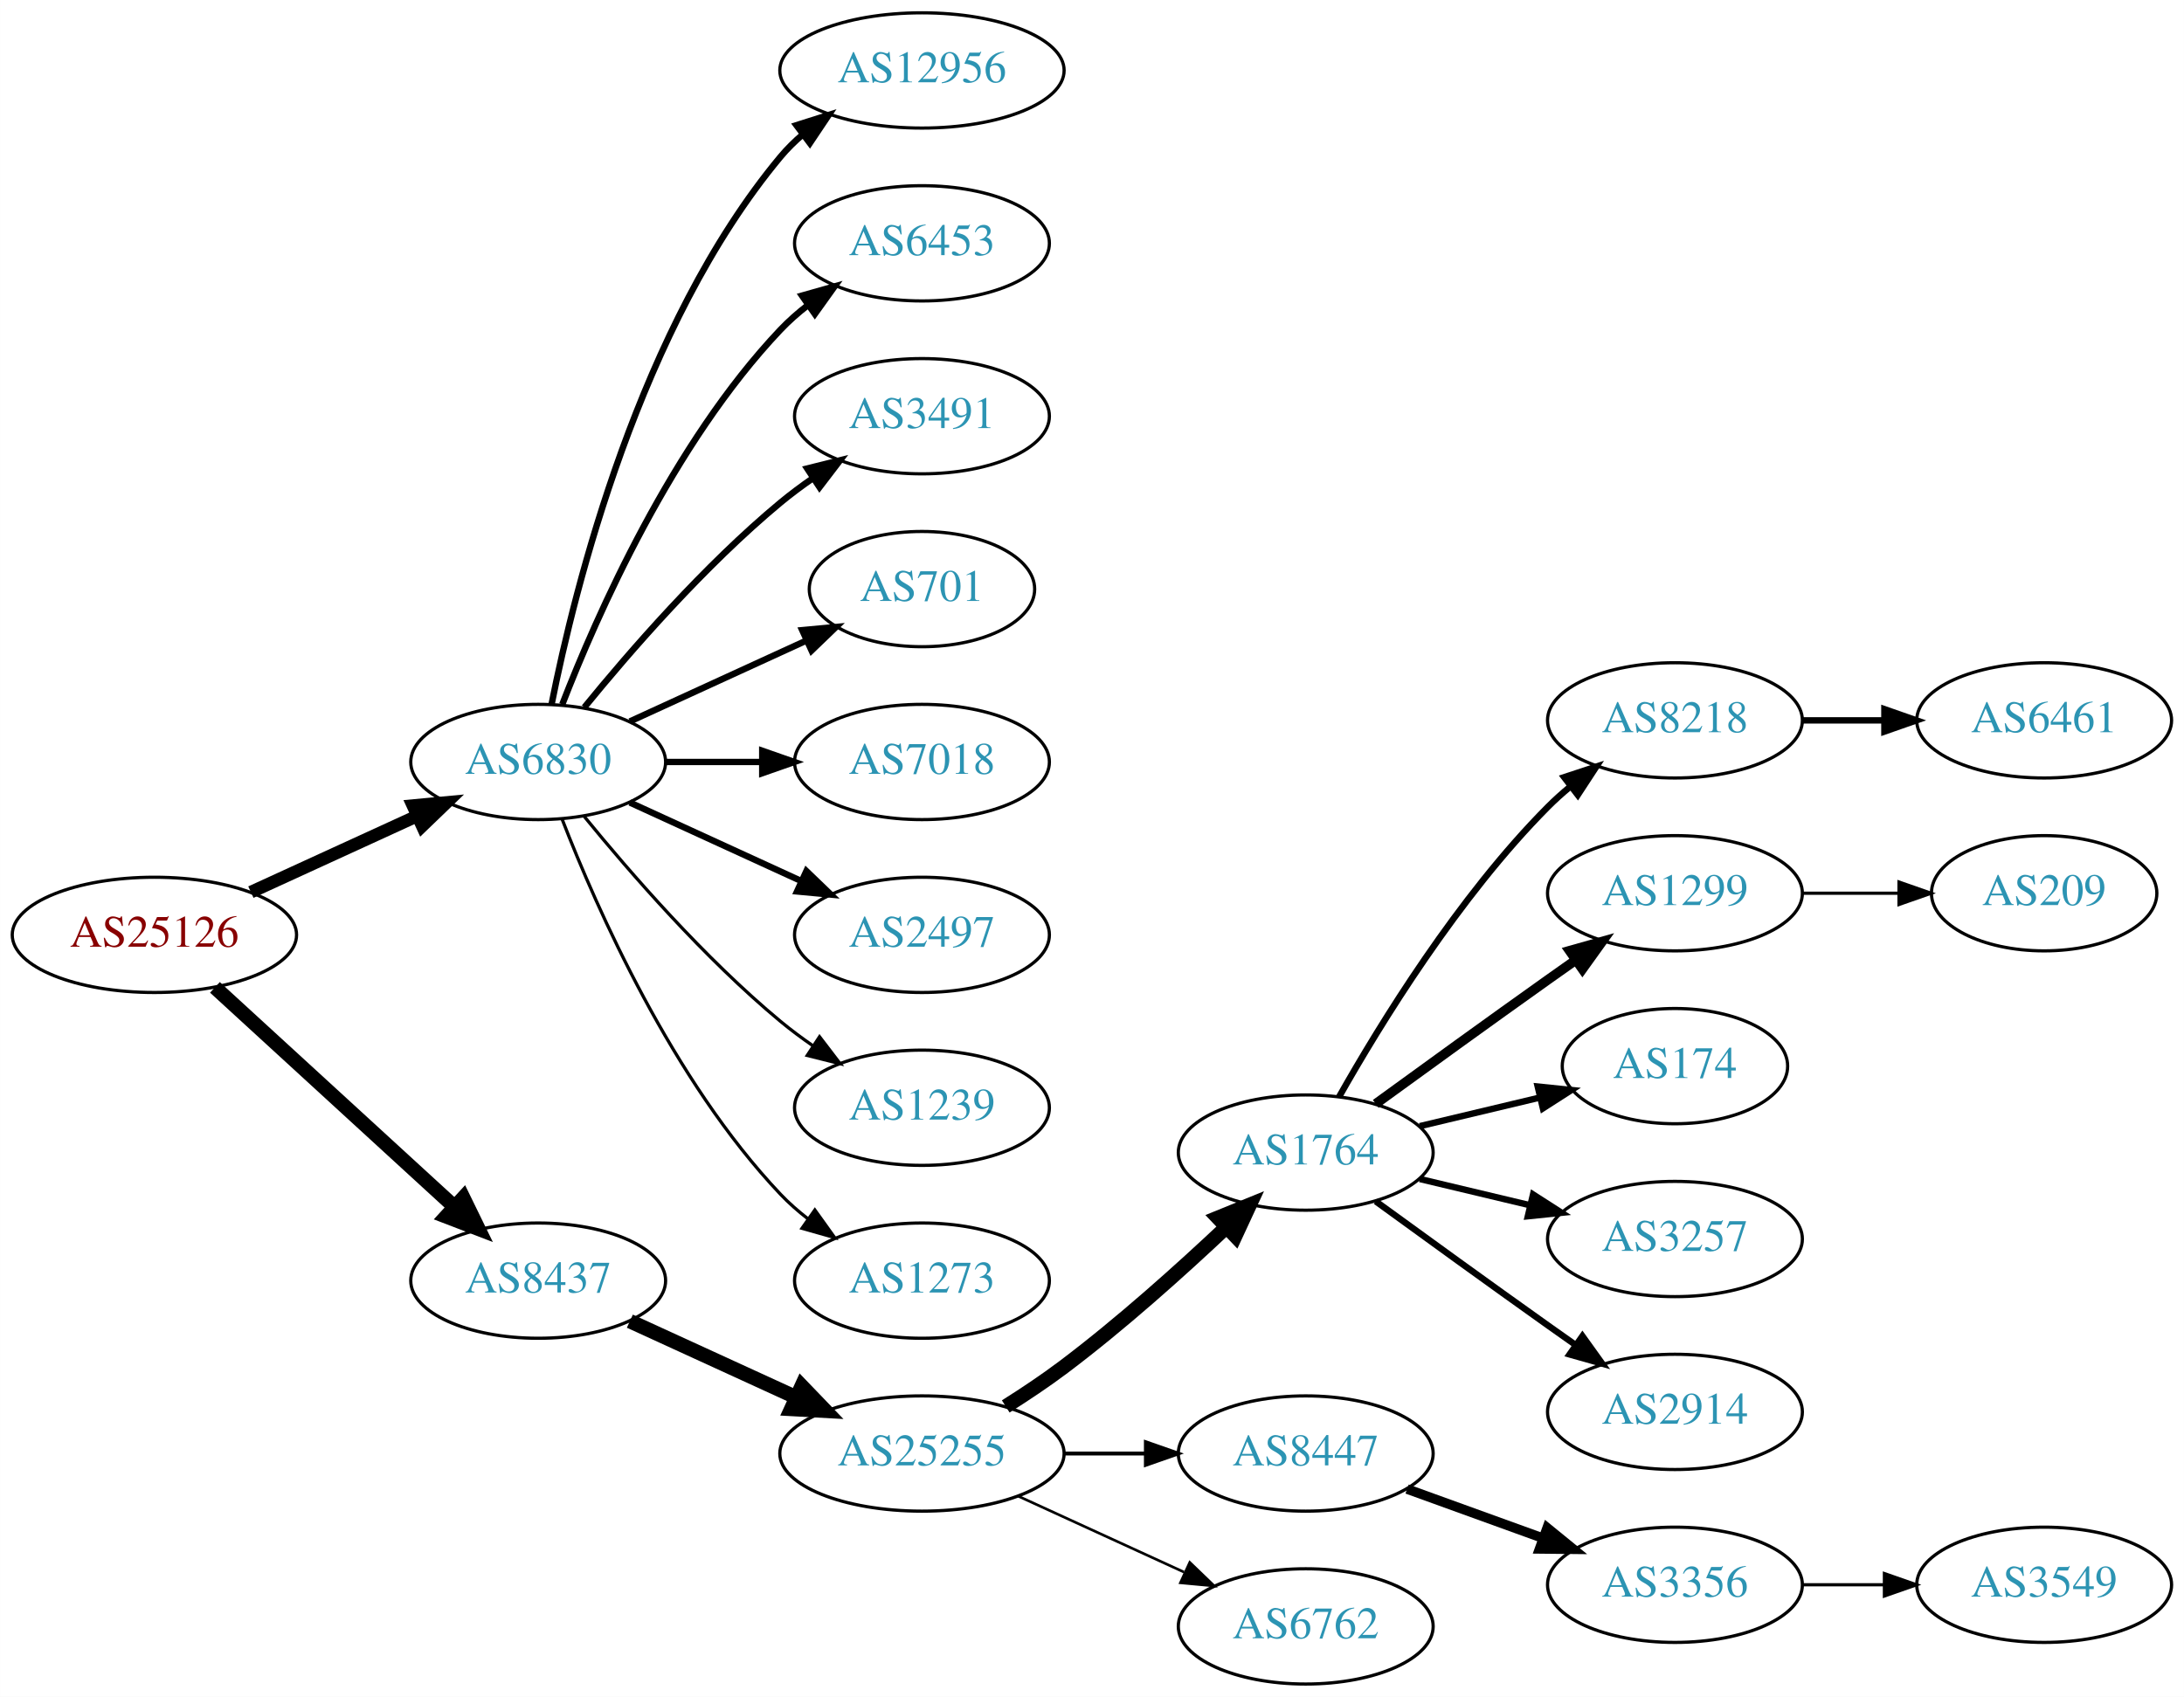
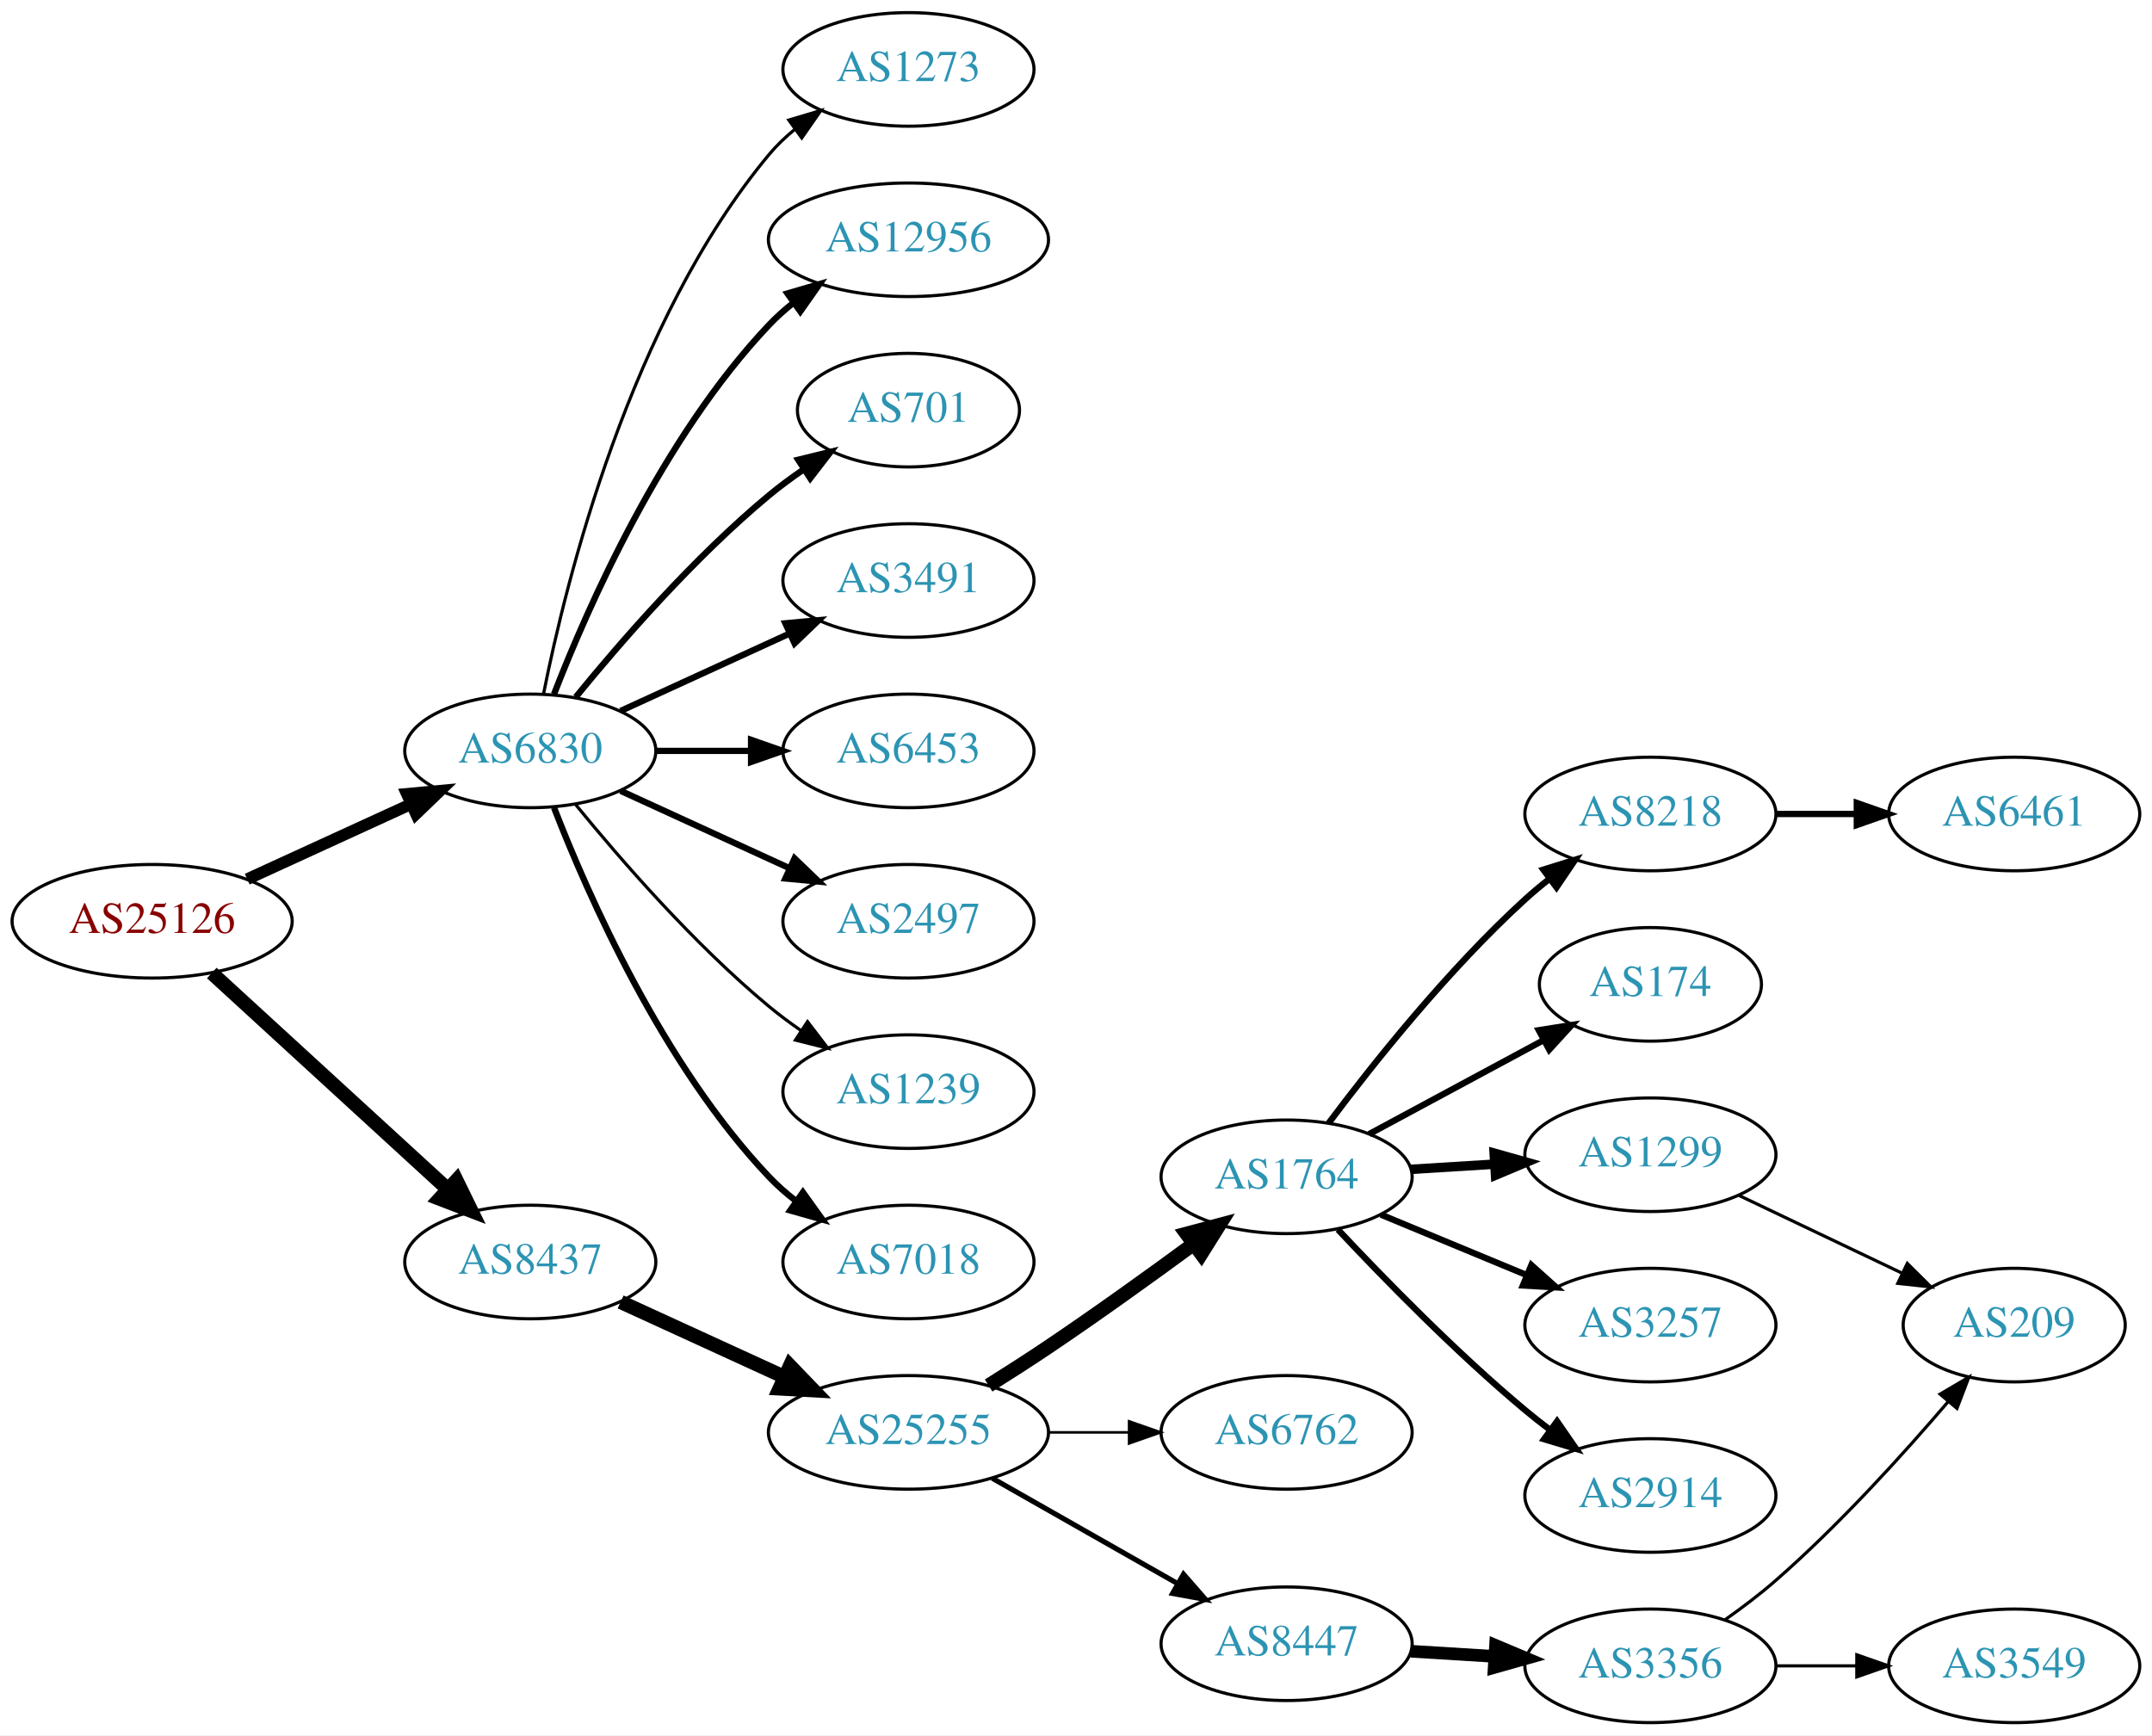
- <svg xmlns="http://www.w3.org/2000/svg" xmlns:xlink="http://www.w3.org/1999/xlink" width="682pt" height="530pt" viewBox="0.00 0.00 681.96 530.00">
-   <g id="graph0" class="graph" transform="scale(1 1) rotate(0) translate(4 526)">
-     <polygon fill="white" stroke="none" points="-4,4 -4,-526 677.956,-526 677.956,4 -4,4" />
+ <svg xmlns="http://www.w3.org/2000/svg" xmlns:xlink="http://www.w3.org/1999/xlink" width="682pt" height="550pt" viewBox="0.00 0.00 681.96 550.00">
+   <g id="graph0" class="graph" transform="scale(1 1) rotate(0) translate(4 546)">
+     <polygon fill="white" stroke="none" points="-4,4 -4,-546 677.956,-546 677.956,4 -4,4" />
    <g id="node1" class="node">
      <g id="a_node1">
        <a xlink:href="/asn/25126" xlink:title="AS25126 ~ TIWAG-Tiroler Wasserkraft AG [AT]">
-           <ellipse fill="#ffffff" stroke="black" cx="44.196" cy="-234" rx="44.393" ry="18" />
-           <text text-anchor="middle" x="44.196" y="-230.3" font-family="Times,serif" font-size="14.00" fill="#880000">AS25126</text>
+           <ellipse fill="#ffffff" stroke="black" cx="44.196" cy="-254" rx="44.393" ry="18" />
+           <text text-anchor="middle" x="44.196" y="-250.3" font-family="Times,serif" font-size="14.00" fill="#880000">AS25126</text>
        </a>
      </g>
    </g>
    <g id="node2" class="node">
      <g id="a_node2">
        <a xlink:href="/asn/6830" xlink:title="AS6830 ~ LGI-UPC [AT]">
-           <ellipse fill="#ffffff" stroke="black" cx="164.039" cy="-288" rx="39.794" ry="18" />
-           <text text-anchor="middle" x="164.039" y="-284.3" font-family="Times,serif" font-size="14.00" fill="#2c94b3">AS6830</text>
+           <ellipse fill="#ffffff" stroke="black" cx="164.039" cy="-308" rx="39.794" ry="18" />
+           <text text-anchor="middle" x="164.039" y="-304.3" font-family="Times,serif" font-size="14.00" fill="#2c94b3">AS6830</text>
        </a>
      </g>
    </g>
    <g id="edge1" class="edge">
-       <path fill="none" stroke="black" stroke-width="3.938" d="M74.326,-247.348C89.937,-254.502 109.335,-263.391 126.007,-271.03" />
-       <polygon fill="black" stroke="black" stroke-width="3.938" points="124.91,-274.378 135.459,-275.362 127.826,-268.014 124.91,-274.378" />
+       <path fill="none" stroke="black" stroke-width="3.706" d="M74.326,-267.348C89.937,-274.502 109.335,-283.391 126.007,-291.03" />
+       <polygon fill="black" stroke="black" stroke-width="3.706" points="124.91,-294.378 135.459,-295.362 127.826,-288.014 124.91,-294.378" />
    </g>
    <g id="node3" class="node">
      <g id="a_node3">
        <a xlink:href="/asn/8437" xlink:title="AS8437 ~ Hutchison Drei Austria GmbH [AT]">
-           <ellipse fill="#ffffff" stroke="black" cx="164.039" cy="-126" rx="39.794" ry="18" />
-           <text text-anchor="middle" x="164.039" y="-122.3" font-family="Times,serif" font-size="14.00" fill="#2c94b3">AS8437</text>
+           <ellipse fill="#ffffff" stroke="black" cx="164.039" cy="-146" rx="39.794" ry="18" />
+           <text text-anchor="middle" x="164.039" y="-142.3" font-family="Times,serif" font-size="14.00" fill="#2c94b3">AS8437</text>
        </a>
      </g>
    </g>
    <g id="edge2" class="edge">
-       <path fill="none" stroke="black" stroke-width="4.5" d="M63.094,-217.597C83.022,-199.333 115.38,-169.678 137.857,-149.079" />
-       <polygon fill="black" stroke="black" stroke-width="4.5" points="140.647,-151.863 145.359,-142.203 135.326,-146.057 140.647,-151.863" />
+       <path fill="none" stroke="black" stroke-width="4.5" d="M63.094,-237.597C83.022,-219.333 115.38,-189.678 137.857,-169.079" />
+       <polygon fill="black" stroke="black" stroke-width="4.5" points="140.647,-171.863 145.359,-162.203 135.326,-166.057 140.647,-171.863" />
    </g>
    <g id="node4" class="node">
      <g id="a_node4">
        <a xlink:href="/asn/12956" xlink:title="AS12956 ~ TELXIUS [ES]">
-           <ellipse fill="#ffffff" stroke="black" cx="283.881" cy="-504" rx="44.393" ry="18" />
-           <text text-anchor="middle" x="283.881" y="-500.3" font-family="Times,serif" font-size="14.00" fill="#2c94b3">AS12956</text>
+           <ellipse fill="#ffffff" stroke="black" cx="283.881" cy="-470" rx="44.393" ry="18" />
+           <text text-anchor="middle" x="283.881" y="-466.3" font-family="Times,serif" font-size="14.00" fill="#2c94b3">AS12956</text>
        </a>
      </g>
    </g>
    <g id="edge3" class="edge">
-       <path fill="none" stroke="black" stroke-width="2" d="M168.237,-306.073C175.401,-342.141 195.675,-424.125 239.685,-477 241.778,-479.515 244.169,-481.867 246.727,-484.051" />
-       <polygon fill="black" stroke="black" stroke-width="2" points="244.676,-486.887 254.775,-490.091 248.878,-481.289 244.676,-486.887" />
+       <path fill="none" stroke="black" stroke-width="2" d="M171.562,-325.994C182.312,-353.728 205.969,-407.429 239.685,-443 242.069,-445.515 244.736,-447.893 247.542,-450.117" />
+       <polygon fill="black" stroke="black" stroke-width="2" points="245.535,-452.985 255.704,-455.961 249.611,-447.293 245.535,-452.985" />
    </g>
    <g id="node5" class="node">
      <g id="a_node5">
-         <a xlink:href="/asn/6453" xlink:title="AS6453 ~ TATA COMMUNICATIONS (AMERICA) INC [US]">
-           <ellipse fill="#ffffff" stroke="black" cx="283.881" cy="-450" rx="39.794" ry="18" />
-           <text text-anchor="middle" x="283.881" y="-446.3" font-family="Times,serif" font-size="14.00" fill="#2c94b3">AS6453</text>
+         <a xlink:href="/asn/701" xlink:title="AS701 ~ UUNET [US]">
+           <ellipse fill="#ffffff" stroke="black" cx="283.881" cy="-416" rx="35.194" ry="18" />
+           <text text-anchor="middle" x="283.881" y="-412.3" font-family="Times,serif" font-size="14.00" fill="#2c94b3">AS701</text>
        </a>
      </g>
    </g>
    <g id="edge4" class="edge">
-       <path fill="none" stroke="black" stroke-width="2" d="M171.562,-305.994C182.312,-333.728 205.969,-387.429 239.685,-423 242.271,-425.728 245.188,-428.294 248.257,-430.677" />
-       <polygon fill="black" stroke="black" stroke-width="2" points="246.411,-433.658 256.605,-436.543 250.435,-427.93 246.411,-433.658" />
+       <path fill="none" stroke="black" stroke-width="2" d="M178.458,-325.065C192.572,-342.375 215.987,-369.345 239.685,-389 243.148,-391.872 246.941,-394.669 250.795,-397.308" />
+       <polygon fill="black" stroke="black" stroke-width="2" points="248.938,-400.275 259.228,-402.797 252.757,-394.408 248.938,-400.275" />
    </g>
    <g id="node6" class="node">
      <g id="a_node6">
        <a xlink:href="/asn/3491" xlink:title="AS3491 ~ PCCW Global, Inc. [US]">
-           <ellipse fill="#ffffff" stroke="black" cx="283.881" cy="-396" rx="39.794" ry="18" />
-           <text text-anchor="middle" x="283.881" y="-392.3" font-family="Times,serif" font-size="14.00" fill="#2c94b3">AS3491</text>
+           <ellipse fill="#ffffff" stroke="black" cx="283.881" cy="-362" rx="39.794" ry="18" />
+           <text text-anchor="middle" x="283.881" y="-358.3" font-family="Times,serif" font-size="14.00" fill="#2c94b3">AS3491</text>
        </a>
      </g>
    </g>
    <g id="edge5" class="edge">
-       <path fill="none" stroke="black" stroke-width="2" d="M178.458,-305.065C192.572,-322.375 215.987,-349.345 239.685,-369 242.901,-371.668 246.402,-374.27 249.972,-376.741" />
-       <polygon fill="black" stroke="black" stroke-width="2" points="248.05,-379.666 258.329,-382.236 251.896,-373.817 248.05,-379.666" />
+       <path fill="none" stroke="black" stroke-width="2" d="M192.667,-320.661C208.624,-327.973 228.895,-337.261 246.178,-345.181" />
+       <polygon fill="black" stroke="black" stroke-width="2" points="244.876,-348.435 255.425,-349.419 247.793,-342.071 244.876,-348.435" />
    </g>
    <g id="node7" class="node">
      <g id="a_node7">
-         <a xlink:href="/asn/701" xlink:title="AS701 ~ UUNET [US]">
-           <ellipse fill="#ffffff" stroke="black" cx="283.881" cy="-342" rx="35.194" ry="18" />
-           <text text-anchor="middle" x="283.881" y="-338.3" font-family="Times,serif" font-size="14.00" fill="#2c94b3">AS701</text>
+         <a xlink:href="/asn/6453" xlink:title="AS6453 ~ TATA COMMUNICATIONS (AMERICA) INC [US]">
+           <ellipse fill="#ffffff" stroke="black" cx="283.881" cy="-308" rx="39.794" ry="18" />
+           <text text-anchor="middle" x="283.881" y="-304.3" font-family="Times,serif" font-size="14.00" fill="#2c94b3">AS6453</text>
        </a>
      </g>
    </g>
    <g id="edge6" class="edge">
-       <path fill="none" stroke="black" stroke-width="2" d="M192.667,-300.661C209.084,-308.183 230.065,-317.798 247.662,-325.861" />
-       <polygon fill="black" stroke="black" stroke-width="2" points="246.49,-329.174 257.04,-330.158 249.407,-322.811 246.49,-329.174" />
+       <path fill="none" stroke="black" stroke-width="2" d="M203.951,-308C213.505,-308 223.854,-308 233.817,-308" />
+       <polygon fill="black" stroke="black" stroke-width="2" points="234.009,-311.5 244.009,-308 234.009,-304.5 234.009,-311.5" />
    </g>
    <g id="node8" class="node">
      <g id="a_node8">
-         <a xlink:href="/asn/7018" xlink:title="AS7018 ~ AT&amp;T Services, Inc. [US]">
-           <ellipse fill="#ffffff" stroke="black" cx="283.881" cy="-288" rx="39.794" ry="18" />
-           <text text-anchor="middle" x="283.881" y="-284.3" font-family="Times,serif" font-size="14.00" fill="#2c94b3">AS7018</text>
+         <a xlink:href="/asn/2497" xlink:title="AS2497 ~ Internet Initiative Japan Inc. [JP]">
+           <ellipse fill="#ffffff" stroke="black" cx="283.881" cy="-254" rx="39.794" ry="18" />
+           <text text-anchor="middle" x="283.881" y="-250.3" font-family="Times,serif" font-size="14.00" fill="#2c94b3">AS2497</text>
        </a>
      </g>
    </g>
    <g id="edge7" class="edge">
-       <path fill="none" stroke="black" stroke-width="2" d="M203.951,-288C213.505,-288 223.854,-288 233.817,-288" />
-       <polygon fill="black" stroke="black" stroke-width="2" points="234.009,-291.5 244.009,-288 234.009,-284.5 234.009,-291.5" />
+       <path fill="none" stroke="black" stroke-width="2" d="M192.667,-295.339C208.624,-288.027 228.895,-278.739 246.178,-270.819" />
+       <polygon fill="black" stroke="black" stroke-width="2" points="247.793,-273.929 255.425,-266.581 244.876,-267.565 247.793,-273.929" />
    </g>
    <g id="node9" class="node">
      <g id="a_node9">
-         <a xlink:href="/asn/2497" xlink:title="AS2497 ~ Internet Initiative Japan Inc. [JP]">
-           <ellipse fill="#ffffff" stroke="black" cx="283.881" cy="-234" rx="39.794" ry="18" />
-           <text text-anchor="middle" x="283.881" y="-230.3" font-family="Times,serif" font-size="14.00" fill="#2c94b3">AS2497</text>
+         <a xlink:href="/asn/1239" xlink:title="AS1239 ~ Sprint [US]">
+           <ellipse fill="#ffffff" stroke="black" cx="283.881" cy="-200" rx="39.794" ry="18" />
+           <text text-anchor="middle" x="283.881" y="-196.3" font-family="Times,serif" font-size="14.00" fill="#2c94b3">AS1239</text>
        </a>
      </g>
    </g>
    <g id="edge8" class="edge">
-       <path fill="none" stroke="black" stroke-width="2" d="M192.667,-275.339C208.624,-268.027 228.895,-258.739 246.178,-250.819" />
-       <polygon fill="black" stroke="black" stroke-width="2" points="247.793,-253.929 255.425,-246.581 244.876,-247.565 247.793,-253.929" />
+       <path fill="none" stroke="black" d="M178.458,-290.935C192.572,-273.625 215.987,-246.655 239.685,-227 242.901,-224.332 246.402,-221.73 249.972,-219.259" />
+       <polygon fill="black" stroke="black" points="251.896,-222.183 258.329,-213.764 248.05,-216.334 251.896,-222.183" />
    </g>
    <g id="node10" class="node">
      <g id="a_node10">
-         <a xlink:href="/asn/1239" xlink:title="AS1239 ~ Sprint [US]">
-           <ellipse fill="#ffffff" stroke="black" cx="283.881" cy="-180" rx="39.794" ry="18" />
-           <text text-anchor="middle" x="283.881" y="-176.3" font-family="Times,serif" font-size="14.00" fill="#2c94b3">AS1239</text>
+         <a xlink:href="/asn/7018" xlink:title="AS7018 ~ AT&amp;T Services, Inc. [US]">
+           <ellipse fill="#ffffff" stroke="black" cx="283.881" cy="-146" rx="39.794" ry="18" />
+           <text text-anchor="middle" x="283.881" y="-142.3" font-family="Times,serif" font-size="14.00" fill="#2c94b3">AS7018</text>
        </a>
      </g>
    </g>
    <g id="edge9" class="edge">
-       <path fill="none" stroke="black" d="M178.458,-270.935C192.572,-253.625 215.987,-226.655 239.685,-207 242.901,-204.332 246.402,-201.73 249.972,-199.259" />
-       <polygon fill="black" stroke="black" points="251.896,-202.183 258.329,-193.764 248.05,-196.334 251.896,-202.183" />
+       <path fill="none" stroke="black" stroke-width="2" d="M171.562,-290.006C182.312,-262.272 205.969,-208.571 239.685,-173 242.271,-170.272 245.188,-167.706 248.257,-165.323" />
+       <polygon fill="black" stroke="black" stroke-width="2" points="250.435,-168.07 256.605,-159.457 246.411,-162.342 250.435,-168.07" />
    </g>
    <g id="node11" class="node">
      <g id="a_node11">
        <a xlink:href="/asn/1273" xlink:title="AS1273 ~ Vodafone Group PLC [EU]">
-           <ellipse fill="#ffffff" stroke="black" cx="283.881" cy="-126" rx="39.794" ry="18" />
-           <text text-anchor="middle" x="283.881" y="-122.3" font-family="Times,serif" font-size="14.00" fill="#2c94b3">AS1273</text>
+           <ellipse fill="#ffffff" stroke="black" cx="283.881" cy="-524" rx="39.794" ry="18" />
+           <text text-anchor="middle" x="283.881" y="-520.3" font-family="Times,serif" font-size="14.00" fill="#2c94b3">AS1273</text>
        </a>
      </g>
    </g>
    <g id="edge10" class="edge">
-       <path fill="none" stroke="black" d="M171.562,-270.006C182.312,-242.272 205.969,-188.571 239.685,-153 242.271,-150.272 245.188,-147.706 248.257,-145.323" />
-       <polygon fill="black" stroke="black" points="250.435,-148.07 256.605,-139.457 246.411,-142.342 250.435,-148.07" />
+       <path fill="none" stroke="black" d="M168.237,-326.073C175.401,-362.141 195.675,-444.125 239.685,-497 242.09,-499.889 244.886,-502.563 247.879,-505.013" />
+       <polygon fill="black" stroke="black" points="245.967,-507.95 256.122,-510.973 250.069,-502.277 245.967,-507.95" />
    </g>
    <g id="node12" class="node">
      <g id="a_node12">
        <a xlink:href="/asn/25255" xlink:title="AS25255 ~ ==&gt; TELE2 AUSTRIA &lt;== [AT]">
-           <ellipse fill="#ffffff" stroke="black" cx="283.881" cy="-72" rx="44.393" ry="18" />
-           <text text-anchor="middle" x="283.881" y="-68.3" font-family="Times,serif" font-size="14.00" fill="#2c94b3">AS25255</text>
+           <ellipse fill="#ffffff" stroke="black" cx="283.881" cy="-92" rx="44.393" ry="18" />
+           <text text-anchor="middle" x="283.881" y="-88.3" font-family="Times,serif" font-size="14.00" fill="#2c94b3">AS25255</text>
        </a>
      </g>
    </g>
    <g id="edge11" class="edge">
-       <path fill="none" stroke="black" stroke-width="4.5" d="M192.667,-113.339C208.165,-106.238 227.732,-97.272 244.678,-89.506" />
-       <polygon fill="black" stroke="black" stroke-width="4.5" points="246.33,-93.08 253.781,-85.335 243.05,-85.921 246.33,-93.08" />
+       <path fill="none" stroke="black" stroke-width="4.5" d="M192.667,-133.339C208.165,-126.238 227.732,-117.272 244.678,-109.506" />
+       <polygon fill="black" stroke="black" stroke-width="4.5" points="246.33,-113.08 253.781,-105.335 243.05,-105.921 246.33,-113.08" />
    </g>
    <g id="node13" class="node">
      <g id="a_node13">
        <a xlink:href="/asn/1764" xlink:title="AS1764 ~ NEXTLAYER-AS [AT]">
-           <ellipse fill="#ffffff" stroke="black" cx="403.724" cy="-166" rx="39.794" ry="18" />
-           <text text-anchor="middle" x="403.724" y="-162.3" font-family="Times,serif" font-size="14.00" fill="#2c94b3">AS1764</text>
+           <ellipse fill="#ffffff" stroke="black" cx="403.724" cy="-173" rx="39.794" ry="18" />
+           <text text-anchor="middle" x="403.724" y="-169.3" font-family="Times,serif" font-size="14.00" fill="#2c94b3">AS1764</text>
        </a>
      </g>
    </g>
    <g id="edge12" class="edge">
-       <path fill="none" stroke="black" stroke-width="4.5" d="M310.042,-86.706C316.085,-90.514 322.424,-94.746 328.077,-99 345.923,-112.428 364.623,-129.217 378.842,-142.63" />
-       <polygon fill="black" stroke="black" stroke-width="4.5" points="376.293,-145.639 386.247,-149.691 381.727,-139.94 376.293,-145.639" />
+       <path fill="none" stroke="black" stroke-width="4.5" d="M309.283,-106.852C315.467,-110.725 322.061,-114.951 328.077,-119 343.571,-129.429 360.46,-141.579 374.249,-151.709" />
+       <polygon fill="black" stroke="black" stroke-width="4.5" points="372.01,-154.951 382.393,-157.723 376.688,-148.616 372.01,-154.951" />
    </g>
    <g id="node14" class="node">
      <g id="a_node14">
-         <a xlink:href="/asn/8447" xlink:title="AS8447 ~ A1 Telekom Austria AG [AT]">
-           <ellipse fill="#ffffff" stroke="black" cx="403.724" cy="-72" rx="39.794" ry="18" />
-           <text text-anchor="middle" x="403.724" y="-68.3" font-family="Times,serif" font-size="14.00" fill="#2c94b3">AS8447</text>
+         <a xlink:href="/asn/6762" xlink:title="AS6762 ~ TELECOM ITALIA SPARKLE S.p.A. [IT]">
+           <ellipse fill="#ffffff" stroke="black" cx="403.724" cy="-92" rx="39.794" ry="18" />
+           <text text-anchor="middle" x="403.724" y="-88.3" font-family="Times,serif" font-size="14.00" fill="#2c94b3">AS6762</text>
        </a>
      </g>
    </g>
    <g id="edge13" class="edge">
-       <path fill="none" stroke="black" stroke-width="1.227" d="M328.092,-72C336.405,-72 345.168,-72 353.65,-72" />
-       <polygon fill="black" stroke="black" stroke-width="1.227" points="353.809,-75.5 363.809,-72 353.809,-68.5 353.809,-75.5" />
+       <path fill="none" stroke="black" stroke-width="0.818" d="M328.092,-92C336.405,-92 345.168,-92 353.65,-92" />
+       <polygon fill="black" stroke="black" stroke-width="0.818" points="353.809,-95.5 363.809,-92 353.809,-88.5 353.809,-95.5" />
    </g>
    <g id="node15" class="node">
      <g id="a_node15">
-         <a xlink:href="/asn/6762" xlink:title="AS6762 ~ TELECOM ITALIA SPARKLE S.p.A. [IT]">
-           <ellipse fill="#ffffff" stroke="black" cx="403.724" cy="-18" rx="39.794" ry="18" />
-           <text text-anchor="middle" x="403.724" y="-14.3" font-family="Times,serif" font-size="14.00" fill="#2c94b3">AS6762</text>
+         <a xlink:href="/asn/8447" xlink:title="AS8447 ~ A1 Telekom Austria AG [AT]">
+           <ellipse fill="#ffffff" stroke="black" cx="403.724" cy="-25" rx="39.794" ry="18" />
+           <text text-anchor="middle" x="403.724" y="-21.3" font-family="Times,serif" font-size="14.00" fill="#2c94b3">AS8447</text>
        </a>
      </g>
    </g>
    <g id="edge14" class="edge">
-       <path fill="none" stroke="black" stroke-width="0.818" d="M314.011,-58.652C329.622,-51.498 349.02,-42.609 365.692,-34.969" />
-       <polygon fill="black" stroke="black" stroke-width="0.818" points="367.511,-37.986 375.144,-30.638 364.595,-31.622 367.511,-37.986" />
+       <path fill="none" stroke="black" stroke-width="1.636" d="M310.451,-77.462C327.671,-67.672 350.556,-54.66 369.227,-44.045" />
+       <polygon fill="black" stroke="black" stroke-width="1.636" points="371.048,-47.036 378.011,-39.05 367.588,-40.95 371.048,-47.036" />
    </g>
    <g id="node16" class="node">
      <g id="a_node16">
-         <a xlink:href="/asn/8218" xlink:title="AS8218 ~ legacy Neotelecoms [FR]">
-           <ellipse fill="#ffffff" stroke="black" cx="519.017" cy="-301" rx="39.794" ry="18" />
-           <text text-anchor="middle" x="519.017" y="-297.3" font-family="Times,serif" font-size="14.00" fill="#2c94b3">AS8218</text>
+         <a xlink:href="/asn/174" xlink:title="AS174 ~ Cogent Communications [US]">
+           <ellipse fill="#ffffff" stroke="black" cx="519.017" cy="-234" rx="35.194" ry="18" />
+           <text text-anchor="middle" x="519.017" y="-230.3" font-family="Times,serif" font-size="14.00" fill="#2c94b3">AS174</text>
        </a>
      </g>
    </g>
    <g id="edge15" class="edge">
-       <path fill="none" stroke="black" stroke-width="2" d="M414.184,-183.49C426.965,-206.096 451.398,-245.886 479.37,-274 481.481,-276.121 483.777,-278.188 486.163,-280.171" />
-       <polygon fill="black" stroke="black" stroke-width="2" points="484.415,-283.242 494.478,-286.556 488.678,-277.69 484.415,-283.242" />
+       <path fill="none" stroke="black" stroke-width="2" d="M429.867,-186.538C446.188,-195.325 467.625,-206.867 485.271,-216.369" />
+       <polygon fill="black" stroke="black" stroke-width="2" points="483.643,-219.467 494.107,-221.126 486.961,-213.304 483.643,-219.467" />
    </g>
    <g id="node17" class="node">
      <g id="a_node17">
        <a xlink:href="/asn/1299" xlink:title="AS1299 ~ Telia Carrier [EU]">
-           <ellipse fill="#ffffff" stroke="black" cx="519.017" cy="-247" rx="39.794" ry="18" />
-           <text text-anchor="middle" x="519.017" y="-243.3" font-family="Times,serif" font-size="14.00" fill="#2c94b3">AS1299</text>
+           <ellipse fill="#ffffff" stroke="black" cx="519.017" cy="-180" rx="39.794" ry="18" />
+           <text text-anchor="middle" x="519.017" y="-176.3" font-family="Times,serif" font-size="14.00" fill="#2c94b3">AS1299</text>
        </a>
      </g>
    </g>
    <g id="edge16" class="edge">
-       <path fill="none" stroke="black" stroke-width="3" d="M425.572,-181.222C440.506,-192.091 461.12,-207.025 479.37,-220 482.191,-222.005 485.134,-224.085 488.082,-226.159" />
-       <polygon fill="black" stroke="black" stroke-width="3" points="486.109,-229.05 496.306,-231.926 490.128,-223.319 486.109,-229.05" />
+       <path fill="none" stroke="black" stroke-width="3" d="M443.08,-175.37C451.569,-175.894 460.673,-176.457 469.507,-177.003" />
+       <polygon fill="black" stroke="black" stroke-width="3" points="469.504,-180.509 479.7,-177.633 469.935,-173.522 469.504,-180.509" />
    </g>
    <g id="node18" class="node">
      <g id="a_node18">
-         <a xlink:href="/asn/174" xlink:title="AS174 ~ Cogent Communications [US]">
-           <ellipse fill="#ffffff" stroke="black" cx="519.017" cy="-193" rx="35.194" ry="18" />
-           <text text-anchor="middle" x="519.017" y="-189.3" font-family="Times,serif" font-size="14.00" fill="#2c94b3">AS174</text>
+         <a xlink:href="/asn/3257" xlink:title="AS3257 ~ GTT [DE]">
+           <ellipse fill="#ffffff" stroke="black" cx="519.017" cy="-126" rx="39.794" ry="18" />
+           <text text-anchor="middle" x="519.017" y="-122.3" font-family="Times,serif" font-size="14.00" fill="#2c94b3">AS3257</text>
        </a>
      </g>
    </g>
    <g id="edge17" class="edge">
-       <path fill="none" stroke="black" stroke-width="2" d="M439.331,-174.248C451.125,-177.058 464.43,-180.229 476.698,-183.153" />
-       <polygon fill="black" stroke="black" stroke-width="2" points="476.164,-186.624 486.703,-185.537 477.787,-179.814 476.164,-186.624" />
+       <path fill="none" stroke="black" stroke-width="2" d="M433.605,-161.018C447.588,-155.218 464.569,-148.173 479.624,-141.928" />
+       <polygon fill="black" stroke="black" stroke-width="2" points="481.292,-145.025 489.188,-137.96 478.61,-138.559 481.292,-145.025" />
    </g>
    <g id="node19" class="node">
      <g id="a_node19">
-         <a xlink:href="/asn/3257" xlink:title="AS3257 ~ GTT [DE]">
-           <ellipse fill="#ffffff" stroke="black" cx="519.017" cy="-139" rx="39.794" ry="18" />
-           <text text-anchor="middle" x="519.017" y="-135.3" font-family="Times,serif" font-size="14.00" fill="#2c94b3">AS3257</text>
+         <a xlink:href="/asn/2914" xlink:title="AS2914 ~ NTT America, Inc. [US]">
+           <ellipse fill="#ffffff" stroke="black" cx="519.017" cy="-72" rx="39.794" ry="18" />
+           <text text-anchor="middle" x="519.017" y="-68.3" font-family="Times,serif" font-size="14.00" fill="#2c94b3">AS2914</text>
        </a>
      </g>
    </g>
    <g id="edge18" class="edge">
-       <path fill="none" stroke="black" stroke-width="2" d="M439.331,-157.752C450.202,-155.162 462.357,-152.265 473.799,-149.538" />
-       <polygon fill="black" stroke="black" stroke-width="2" points="474.705,-152.92 483.621,-147.197 473.082,-146.111 474.705,-152.92" />
+       <path fill="none" stroke="black" stroke-width="2" d="M419.991,-156.296C434.576,-140.729 457.514,-117.239 479.37,-99 481.884,-96.902 484.555,-94.801 487.274,-92.749" />
+       <polygon fill="black" stroke="black" stroke-width="2" points="489.437,-95.504 495.462,-86.789 485.317,-89.844 489.437,-95.504" />
    </g>
    <g id="node20" class="node">
      <g id="a_node20">
-         <a xlink:href="/asn/2914" xlink:title="AS2914 ~ NTT America, Inc. [US]">
-           <ellipse fill="#ffffff" stroke="black" cx="519.017" cy="-85" rx="39.794" ry="18" />
-           <text text-anchor="middle" x="519.017" y="-81.3" font-family="Times,serif" font-size="14.00" fill="#2c94b3">AS2914</text>
+         <a xlink:href="/asn/8218" xlink:title="AS8218 ~ legacy Neotelecoms [FR]">
+           <ellipse fill="#ffffff" stroke="black" cx="519.017" cy="-288" rx="39.794" ry="18" />
+           <text text-anchor="middle" x="519.017" y="-284.3" font-family="Times,serif" font-size="14.00" fill="#2c94b3">AS8218</text>
        </a>
      </g>
    </g>
    <g id="edge19" class="edge">
-       <path fill="none" stroke="black" stroke-width="2" d="M425.572,-150.778C440.506,-139.909 461.12,-124.975 479.37,-112 482.191,-109.995 485.134,-107.915 488.082,-105.841" />
-       <polygon fill="black" stroke="black" stroke-width="2" points="490.128,-108.681 496.306,-100.074 486.109,-102.95 490.128,-108.681" />
+       <path fill="none" stroke="black" stroke-width="2" d="M417.049,-190.017C430.983,-208.622 454.927,-238.746 479.37,-261 481.791,-263.204 484.399,-265.379 487.076,-267.479" />
+       <polygon fill="black" stroke="black" stroke-width="2" points="485.084,-270.359 495.199,-273.513 489.259,-264.74 485.084,-270.359" />
    </g>
    <g id="node22" class="node">
      <g id="a_node22">
        <a xlink:href="/asn/3356" xlink:title="AS3356 ~ Level 3 Parent, LLC [US]">
-           <ellipse fill="#ffffff" stroke="black" cx="519.017" cy="-31" rx="39.794" ry="18" />
-           <text text-anchor="middle" x="519.017" y="-27.3" font-family="Times,serif" font-size="14.00" fill="#2c94b3">AS3356</text>
+           <ellipse fill="#ffffff" stroke="black" cx="519.017" cy="-18" rx="39.794" ry="18" />
+           <text text-anchor="middle" x="519.017" y="-14.3" font-family="Times,serif" font-size="14.00" fill="#2c94b3">AS3356</text>
        </a>
      </g>
    </g>
    <g id="edge21" class="edge">
-       <path fill="none" stroke="black" stroke-width="3" d="M435.382,-60.905C448.355,-56.21 463.648,-50.676 477.529,-45.652" />
-       <polygon fill="black" stroke="black" stroke-width="3" points="479.121,-48.798 487.334,-42.104 476.739,-42.216 479.121,-48.798" />
+       <path fill="none" stroke="black" stroke-width="4" d="M443.08,-22.63C451.569,-22.106 460.673,-21.543 469.507,-20.997" />
+       <polygon fill="black" stroke="black" stroke-width="4" points="469.935,-24.478 479.7,-20.367 469.504,-17.491 469.935,-24.478" />
+     </g>
+     <g id="node24" class="node">
+       <g id="a_node24">
+         <a xlink:href="/asn/209" xlink:title="AS209 ~ CenturyLink Communications, LLC [US]">
+           <ellipse fill="#ffffff" stroke="black" cx="634.31" cy="-126" rx="35.194" ry="18" />
+           <text text-anchor="middle" x="634.31" y="-122.3" font-family="Times,serif" font-size="14.00" fill="#2c94b3">AS209</text>
+         </a>
+       </g>
+     </g>
+     <g id="edge24" class="edge">
+       <path fill="none" stroke="black" d="M547.153,-167.066C562.585,-159.71 582.07,-150.423 598.606,-142.541" />
+       <polygon fill="black" stroke="black" points="600.426,-145.551 607.947,-138.089 597.414,-139.232 600.426,-145.551" />
    </g>
    <g id="node21" class="node">
      <g id="a_node21">
        <a xlink:href="/asn/6461" xlink:title="AS6461 ~ Zayo Bandwidth [US]">
-           <ellipse fill="#ffffff" stroke="black" cx="634.31" cy="-301" rx="39.794" ry="18" />
-           <text text-anchor="middle" x="634.31" y="-297.3" font-family="Times,serif" font-size="14.00" fill="#2c94b3">AS6461</text>
+           <ellipse fill="#ffffff" stroke="black" cx="634.31" cy="-288" rx="39.794" ry="18" />
+           <text text-anchor="middle" x="634.31" y="-284.3" font-family="Times,serif" font-size="14.00" fill="#2c94b3">AS6461</text>
        </a>
      </g>
    </g>
    <g id="edge20" class="edge">
-       <path fill="none" stroke="black" stroke-width="2" d="M558.689,-301C566.892,-301 575.656,-301 584.188,-301" />
-       <polygon fill="black" stroke="black" stroke-width="2" points="584.427,-304.5 594.427,-301 584.427,-297.5 584.427,-304.5" />
-     </g>
-     <g id="node24" class="node">
-       <g id="a_node24">
-         <a xlink:href="/asn/209" xlink:title="AS209 ~ CenturyLink Communications, LLC [US]">
-           <ellipse fill="#ffffff" stroke="black" cx="634.31" cy="-247" rx="35.194" ry="18" />
-           <text text-anchor="middle" x="634.31" y="-243.3" font-family="Times,serif" font-size="14.00" fill="#2c94b3">AS209</text>
-         </a>
-       </g>
-     </g>
-     <g id="edge23" class="edge">
-       <path fill="none" stroke="black" d="M558.689,-247C568.394,-247 578.885,-247 588.848,-247" />
-       <polygon fill="black" stroke="black" points="588.984,-250.5 598.984,-247 588.984,-243.5 588.984,-250.5" />
+       <path fill="none" stroke="black" stroke-width="2" d="M558.689,-288C566.892,-288 575.656,-288 584.188,-288" />
+       <polygon fill="black" stroke="black" stroke-width="2" points="584.427,-291.5 594.427,-288 584.427,-284.5 584.427,-291.5" />
    </g>
    <g id="node23" class="node">
      <g id="a_node23">
        <a xlink:href="/asn/3549" xlink:title="AS3549 ~ Level 3 Parent, LLC [US]">
-           <ellipse fill="#ffffff" stroke="black" cx="634.31" cy="-31" rx="39.794" ry="18" />
-           <text text-anchor="middle" x="634.31" y="-27.3" font-family="Times,serif" font-size="14.00" fill="#2c94b3">AS3549</text>
+           <ellipse fill="#ffffff" stroke="black" cx="634.31" cy="-18" rx="39.794" ry="18" />
+           <text text-anchor="middle" x="634.31" y="-14.3" font-family="Times,serif" font-size="14.00" fill="#2c94b3">AS3549</text>
        </a>
      </g>
    </g>
    <g id="edge22" class="edge">
-       <path fill="none" stroke="black" d="M558.689,-31C566.892,-31 575.656,-31 584.188,-31" />
-       <polygon fill="black" stroke="black" points="584.427,-34.5 594.427,-31 584.427,-27.5 584.427,-34.5" />
+       <path fill="none" stroke="black" d="M558.689,-18C566.892,-18 575.656,-18 584.188,-18" />
+       <polygon fill="black" stroke="black" points="584.427,-21.5 594.427,-18 584.427,-14.5 584.427,-21.5" />
+     </g>
+     <g id="edge23" class="edge">
+       <path fill="none" stroke="black" d="M542.707,-32.63C548.109,-36.44 553.732,-40.692 558.663,-45 578.714,-62.515 599.033,-84.935 613.398,-101.745" />
+       <polygon fill="black" stroke="black" points="610.82,-104.117 619.945,-109.501 616.169,-99.602 610.82,-104.117" />
    </g>
  </g>
</svg>
